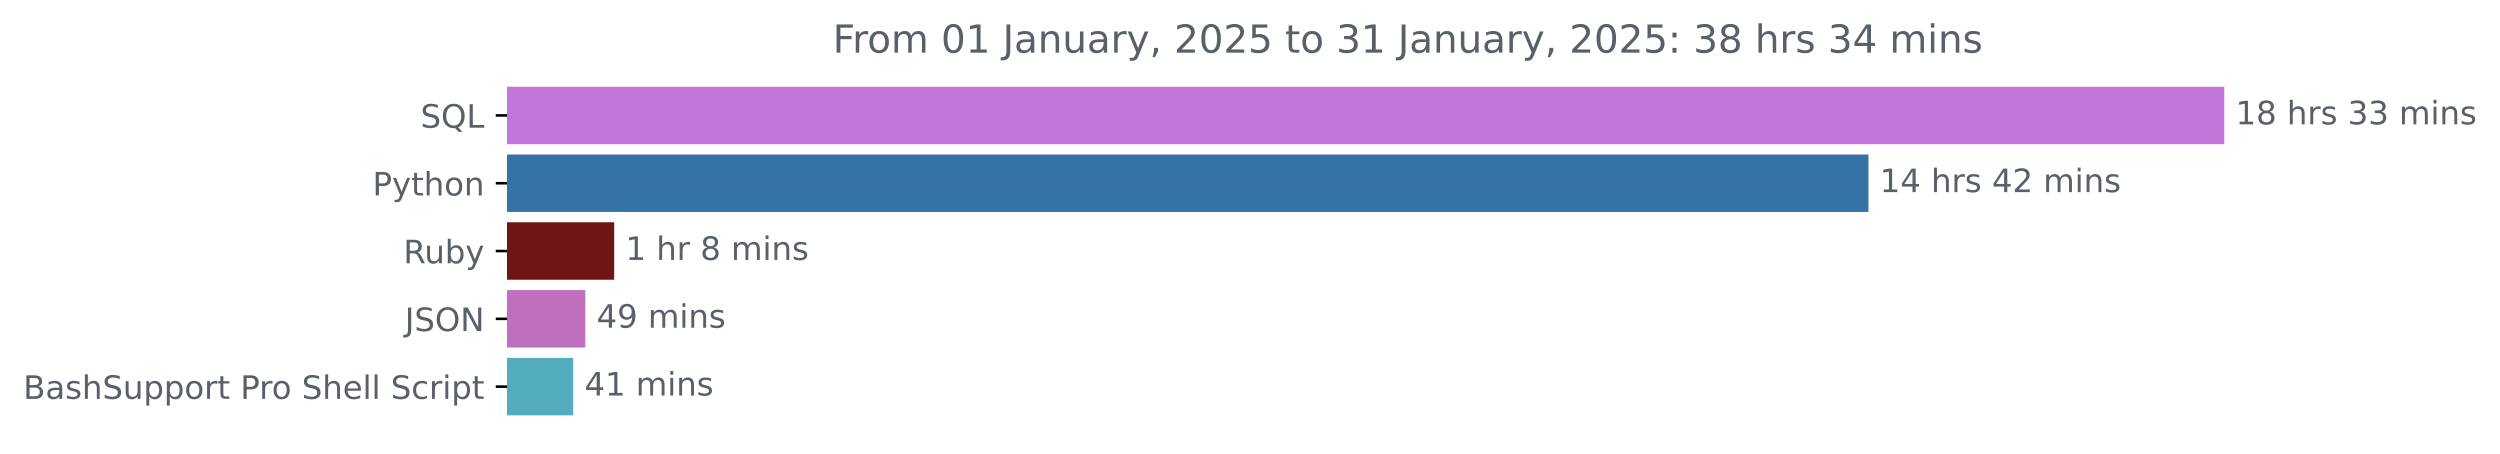
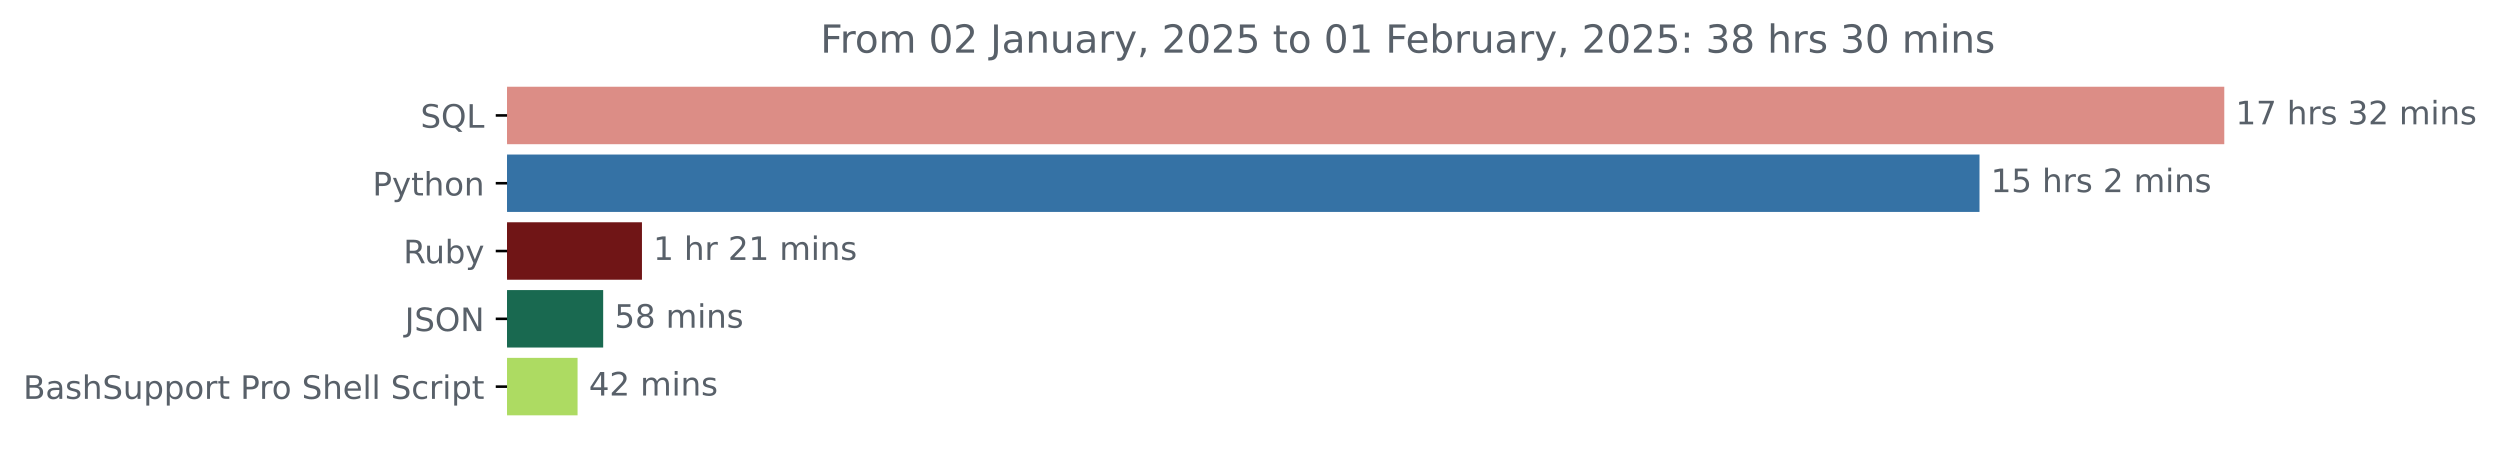
<svg xmlns="http://www.w3.org/2000/svg" xmlns:xlink="http://www.w3.org/1999/xlink" width="774.399pt" height="140.398pt" viewBox="0 0 774.399 140.398" version="1.1">
  <defs>
    <style type="text/css">*{stroke-linejoin: round; stroke-linecap: butt}</style>
  </defs>
  <g id="figure_1">
    <g id="patch_1">
      <path d="M 0 140.398  L 774.399 140.398  L 774.399 0  L 0 0  L 0 140.398  z " style="fill: none" />
    </g>
    <g id="axes_1">
      <g id="patch_2">
-         <path d="M 157.062 27.358  L 688.491 27.358  L 688.491 44.158  L 157.062 44.158  z " clip-path="url(#pc81b5ed6cd)" style="fill: #c275db; stroke: #c275db; stroke-linejoin: miter" />
+         <path d="M 157.062 27.358  L 688.491 27.358  L 688.491 44.158  L 157.062 44.158  z " clip-path="url(#p4f5bc84436)" style="fill: #dc8d86; stroke: #dc8d86; stroke-linejoin: miter" />
      </g>
      <g id="patch_3">
-         <path d="M 157.062 48.358  L 578.274 48.358  L 578.274 65.158  L 157.062 65.158  z " clip-path="url(#pc81b5ed6cd)" style="fill: #3572a5; stroke: #3572a5; stroke-linejoin: miter" />
+         <path d="M 157.062 48.358  L 612.673 48.358  L 612.673 65.158  L 157.062 65.158  z " clip-path="url(#p4f5bc84436)" style="fill: #3572a5; stroke: #3572a5; stroke-linejoin: miter" />
      </g>
      <g id="patch_4">
-         <path d="M 157.062 69.358  L 189.752 69.358  L 189.752 86.158  L 157.062 86.158  z " clip-path="url(#pc81b5ed6cd)" style="fill: #701516; stroke: #701516; stroke-linejoin: miter" />
+         <path d="M 157.062 69.358  L 198.354 69.358  L 198.354 86.158  L 157.062 86.158  z " clip-path="url(#p4f5bc84436)" style="fill: #701516; stroke: #701516; stroke-linejoin: miter" />
      </g>
      <g id="patch_5">
-         <path d="M 157.062 90.358  L 180.807 90.358  L 180.807 107.158  L 157.062 107.158  z " clip-path="url(#pc81b5ed6cd)" style="fill: #bf6fbd; stroke: #bf6fbd; stroke-linejoin: miter" />
+         <path d="M 157.062 90.358  L 186.34 90.358  L 186.34 107.158  L 157.062 107.158  z " clip-path="url(#p4f5bc84436)" style="fill: #196950; stroke: #196950; stroke-linejoin: miter" />
      </g>
      <g id="patch_6">
-         <path d="M 157.062 111.358  L 177.052 111.358  L 177.052 128.158  L 157.062 128.158  z " clip-path="url(#pc81b5ed6cd)" style="fill: #52acbd; stroke: #52acbd; stroke-linejoin: miter" />
+         <path d="M 157.062 111.358  L 178.408 111.358  L 178.408 128.158  L 157.062 128.158  z " clip-path="url(#p4f5bc84436)" style="fill: #addb62; stroke: #addb62; stroke-linejoin: miter" />
      </g>
      <g id="matplotlib.axis_1" />
      <g id="matplotlib.axis_2">
        <g id="ytick_1">
          <g id="line2d_1">
            <defs>
-               <path id="md7ac7f4fec" d="M 0 0  L -3.5 0  " style="stroke: #000000; stroke-width: 0.8" />
+               <path id="m375c44ee82" d="M 0 0  L -3.5 0  " style="stroke: #000000; stroke-width: 0.8" />
            </defs>
            <g>
-               <use xlink:href="#md7ac7f4fec" x="157.062" y="35.758" style="stroke: #000000; stroke-width: 0.8" />
+               <use xlink:href="#m375c44ee82" x="157.062" y="35.758" style="stroke: #000000; stroke-width: 0.8" />
            </g>
          </g>
          <g id="text_1">
            <g style="fill: #586069" transform="translate(130.2703 39.55734) scale(0.1 -0.1)">
              <defs>
                <path id="DejaVuSans-53" d="M 3425 4513  L 3425 3897  Q 3066 4069 2747 4153  Q 2428 4238 2131 4238  Q 1616 4238 1336 4038  Q 1056 3838 1056 3469  Q 1056 3159 1242 3001  Q 1428 2844 1947 2747  L 2328 2669  Q 3034 2534 3370 2195  Q 3706 1856 3706 1288  Q 3706 609 3251 259  Q 2797 -91 1919 -91  Q 1588 -91 1214 -16  Q 841 59 441 206  L 441 856  Q 825 641 1194 531  Q 1563 422 1919 422  Q 2459 422 2753 634  Q 3047 847 3047 1241  Q 3047 1584 2836 1778  Q 2625 1972 2144 2069  L 1759 2144  Q 1053 2284 737 2584  Q 422 2884 422 3419  Q 422 4038 858 4394  Q 1294 4750 2059 4750  Q 2388 4750 2728 4690  Q 3069 4631 3425 4513  z " transform="scale(0.015625)" />
                <path id="DejaVuSans-51" d="M 2522 4238  Q 1834 4238 1429 3725  Q 1025 3213 1025 2328  Q 1025 1447 1429 934  Q 1834 422 2522 422  Q 3209 422 3611 934  Q 4013 1447 4013 2328  Q 4013 3213 3611 3725  Q 3209 4238 2522 4238  z M 3406 84  L 4238 -825  L 3475 -825  L 2784 -78  Q 2681 -84 2626 -87  Q 2572 -91 2522 -91  Q 1538 -91 948 567  Q 359 1225 359 2328  Q 359 3434 948 4092  Q 1538 4750 2522 4750  Q 3503 4750 4090 4092  Q 4678 3434 4678 2328  Q 4678 1516 4351 937  Q 4025 359 3406 84  z " transform="scale(0.015625)" />
                <path id="DejaVuSans-4c" d="M 628 4666  L 1259 4666  L 1259 531  L 3531 531  L 3531 0  L 628 0  L 628 4666  z " transform="scale(0.015625)" />
              </defs>
              <use xlink:href="#DejaVuSans-53" />
              <use xlink:href="#DejaVuSans-51" x="63.477" />
              <use xlink:href="#DejaVuSans-4c" x="142.188" />
            </g>
          </g>
        </g>
        <g id="ytick_2">
          <g id="line2d_2">
            <g>
-               <use xlink:href="#md7ac7f4fec" x="157.062" y="56.758" style="stroke: #000000; stroke-width: 0.8" />
+               <use xlink:href="#m375c44ee82" x="157.062" y="56.758" style="stroke: #000000; stroke-width: 0.8" />
            </g>
          </g>
          <g id="text_2">
            <g style="fill: #586069" transform="translate(115.4 60.55734) scale(0.1 -0.1)">
              <defs>
                <path id="DejaVuSans-50" d="M 1259 4147  L 1259 2394  L 2053 2394  Q 2494 2394 2734 2622  Q 2975 2850 2975 3272  Q 2975 3691 2734 3919  Q 2494 4147 2053 4147  L 1259 4147  z M 628 4666  L 2053 4666  Q 2838 4666 3239 4311  Q 3641 3956 3641 3272  Q 3641 2581 3239 2228  Q 2838 1875 2053 1875  L 1259 1875  L 1259 0  L 628 0  L 628 4666  z " transform="scale(0.015625)" />
                <path id="DejaVuSans-79" d="M 2059 -325  Q 1816 -950 1584 -1140  Q 1353 -1331 966 -1331  L 506 -1331  L 506 -850  L 844 -850  Q 1081 -850 1212 -737  Q 1344 -625 1503 -206  L 1606 56  L 191 3500  L 800 3500  L 1894 763  L 2988 3500  L 3597 3500  L 2059 -325  z " transform="scale(0.015625)" />
                <path id="DejaVuSans-74" d="M 1172 4494  L 1172 3500  L 2356 3500  L 2356 3053  L 1172 3053  L 1172 1153  Q 1172 725 1289 603  Q 1406 481 1766 481  L 2356 481  L 2356 0  L 1766 0  Q 1100 0 847 248  Q 594 497 594 1153  L 594 3053  L 172 3053  L 172 3500  L 594 3500  L 594 4494  L 1172 4494  z " transform="scale(0.015625)" />
                <path id="DejaVuSans-68" d="M 3513 2113  L 3513 0  L 2938 0  L 2938 2094  Q 2938 2591 2744 2837  Q 2550 3084 2163 3084  Q 1697 3084 1428 2787  Q 1159 2491 1159 1978  L 1159 0  L 581 0  L 581 4863  L 1159 4863  L 1159 2956  Q 1366 3272 1645 3428  Q 1925 3584 2291 3584  Q 2894 3584 3203 3211  Q 3513 2838 3513 2113  z " transform="scale(0.015625)" />
                <path id="DejaVuSans-6f" d="M 1959 3097  Q 1497 3097 1228 2736  Q 959 2375 959 1747  Q 959 1119 1226 758  Q 1494 397 1959 397  Q 2419 397 2687 759  Q 2956 1122 2956 1747  Q 2956 2369 2687 2733  Q 2419 3097 1959 3097  z M 1959 3584  Q 2709 3584 3137 3096  Q 3566 2609 3566 1747  Q 3566 888 3137 398  Q 2709 -91 1959 -91  Q 1206 -91 779 398  Q 353 888 353 1747  Q 353 2609 779 3096  Q 1206 3584 1959 3584  z " transform="scale(0.015625)" />
                <path id="DejaVuSans-6e" d="M 3513 2113  L 3513 0  L 2938 0  L 2938 2094  Q 2938 2591 2744 2837  Q 2550 3084 2163 3084  Q 1697 3084 1428 2787  Q 1159 2491 1159 1978  L 1159 0  L 581 0  L 581 3500  L 1159 3500  L 1159 2956  Q 1366 3272 1645 3428  Q 1925 3584 2291 3584  Q 2894 3584 3203 3211  Q 3513 2838 3513 2113  z " transform="scale(0.015625)" />
              </defs>
              <use xlink:href="#DejaVuSans-50" />
              <use xlink:href="#DejaVuSans-79" x="60.303" />
              <use xlink:href="#DejaVuSans-74" x="119.482" />
              <use xlink:href="#DejaVuSans-68" x="158.691" />
              <use xlink:href="#DejaVuSans-6f" x="222.07" />
              <use xlink:href="#DejaVuSans-6e" x="283.252" />
            </g>
          </g>
        </g>
        <g id="ytick_3">
          <g id="line2d_3">
            <g>
-               <use xlink:href="#md7ac7f4fec" x="157.062" y="77.758" style="stroke: #000000; stroke-width: 0.8" />
+               <use xlink:href="#m375c44ee82" x="157.062" y="77.758" style="stroke: #000000; stroke-width: 0.8" />
            </g>
          </g>
          <g id="text_3">
            <g style="fill: #586069" transform="translate(124.9594 81.55734) scale(0.1 -0.1)">
              <defs>
                <path id="DejaVuSans-52" d="M 2841 2188  Q 3044 2119 3236 1894  Q 3428 1669 3622 1275  L 4263 0  L 3584 0  L 2988 1197  Q 2756 1666 2539 1819  Q 2322 1972 1947 1972  L 1259 1972  L 1259 0  L 628 0  L 628 4666  L 2053 4666  Q 2853 4666 3247 4331  Q 3641 3997 3641 3322  Q 3641 2881 3436 2590  Q 3231 2300 2841 2188  z M 1259 4147  L 1259 2491  L 2053 2491  Q 2509 2491 2742 2702  Q 2975 2913 2975 3322  Q 2975 3731 2742 3939  Q 2509 4147 2053 4147  L 1259 4147  z " transform="scale(0.015625)" />
                <path id="DejaVuSans-75" d="M 544 1381  L 544 3500  L 1119 3500  L 1119 1403  Q 1119 906 1312 657  Q 1506 409 1894 409  Q 2359 409 2629 706  Q 2900 1003 2900 1516  L 2900 3500  L 3475 3500  L 3475 0  L 2900 0  L 2900 538  Q 2691 219 2414 64  Q 2138 -91 1772 -91  Q 1169 -91 856 284  Q 544 659 544 1381  z M 1991 3584  L 1991 3584  z " transform="scale(0.015625)" />
                <path id="DejaVuSans-62" d="M 3116 1747  Q 3116 2381 2855 2742  Q 2594 3103 2138 3103  Q 1681 3103 1420 2742  Q 1159 2381 1159 1747  Q 1159 1113 1420 752  Q 1681 391 2138 391  Q 2594 391 2855 752  Q 3116 1113 3116 1747  z M 1159 2969  Q 1341 3281 1617 3432  Q 1894 3584 2278 3584  Q 2916 3584 3314 3078  Q 3713 2572 3713 1747  Q 3713 922 3314 415  Q 2916 -91 2278 -91  Q 1894 -91 1617 61  Q 1341 213 1159 525  L 1159 0  L 581 0  L 581 4863  L 1159 4863  L 1159 2969  z " transform="scale(0.015625)" />
              </defs>
              <use xlink:href="#DejaVuSans-52" />
              <use xlink:href="#DejaVuSans-75" x="64.982" />
              <use xlink:href="#DejaVuSans-62" x="128.361" />
              <use xlink:href="#DejaVuSans-79" x="191.838" />
            </g>
          </g>
        </g>
        <g id="ytick_4">
          <g id="line2d_4">
            <g>
-               <use xlink:href="#md7ac7f4fec" x="157.062" y="98.758" style="stroke: #000000; stroke-width: 0.8" />
+               <use xlink:href="#m375c44ee82" x="157.062" y="98.758" style="stroke: #000000; stroke-width: 0.8" />
            </g>
          </g>
          <g id="text_4">
            <g style="fill: #586069" transform="translate(125.4109 102.5573) scale(0.1 -0.1)">
              <defs>
                <path id="DejaVuSans-4a" d="M 628 4666  L 1259 4666  L 1259 325  Q 1259 -519 939 -900  Q 619 -1281 -91 -1281  L -331 -1281  L -331 -750  L -134 -750  Q 284 -750 456 -515  Q 628 -281 628 325  L 628 4666  z " transform="scale(0.015625)" />
                <path id="DejaVuSans-4f" d="M 2522 4238  Q 1834 4238 1429 3725  Q 1025 3213 1025 2328  Q 1025 1447 1429 934  Q 1834 422 2522 422  Q 3209 422 3611 934  Q 4013 1447 4013 2328  Q 4013 3213 3611 3725  Q 3209 4238 2522 4238  z M 2522 4750  Q 3503 4750 4090 4092  Q 4678 3434 4678 2328  Q 4678 1225 4090 567  Q 3503 -91 2522 -91  Q 1538 -91 948 565  Q 359 1222 359 2328  Q 359 3434 948 4092  Q 1538 4750 2522 4750  z " transform="scale(0.015625)" />
                <path id="DejaVuSans-4e" d="M 628 4666  L 1478 4666  L 3547 763  L 3547 4666  L 4159 4666  L 4159 0  L 3309 0  L 1241 3903  L 1241 0  L 628 0  L 628 4666  z " transform="scale(0.015625)" />
              </defs>
              <use xlink:href="#DejaVuSans-4a" />
              <use xlink:href="#DejaVuSans-53" x="29.492" />
              <use xlink:href="#DejaVuSans-4f" x="92.969" />
              <use xlink:href="#DejaVuSans-4e" x="171.68" />
            </g>
          </g>
        </g>
        <g id="ytick_5">
          <g id="line2d_5">
            <g>
-               <use xlink:href="#md7ac7f4fec" x="157.062" y="119.758" style="stroke: #000000; stroke-width: 0.8" />
+               <use xlink:href="#m375c44ee82" x="157.062" y="119.758" style="stroke: #000000; stroke-width: 0.8" />
            </g>
          </g>
          <g id="text_5">
            <g style="fill: #586069" transform="translate(7.2 123.5573) scale(0.1 -0.1)">
              <defs>
                <path id="DejaVuSans-42" d="M 1259 2228  L 1259 519  L 2272 519  Q 2781 519 3026 730  Q 3272 941 3272 1375  Q 3272 1813 3026 2020  Q 2781 2228 2272 2228  L 1259 2228  z M 1259 4147  L 1259 2741  L 2194 2741  Q 2656 2741 2882 2914  Q 3109 3088 3109 3444  Q 3109 3797 2882 3972  Q 2656 4147 2194 4147  L 1259 4147  z M 628 4666  L 2241 4666  Q 2963 4666 3353 4366  Q 3744 4066 3744 3513  Q 3744 3084 3544 2831  Q 3344 2578 2956 2516  Q 3422 2416 3680 2098  Q 3938 1781 3938 1306  Q 3938 681 3513 340  Q 3088 0 2303 0  L 628 0  L 628 4666  z " transform="scale(0.015625)" />
                <path id="DejaVuSans-61" d="M 2194 1759  Q 1497 1759 1228 1600  Q 959 1441 959 1056  Q 959 750 1161 570  Q 1363 391 1709 391  Q 2188 391 2477 730  Q 2766 1069 2766 1631  L 2766 1759  L 2194 1759  z M 3341 1997  L 3341 0  L 2766 0  L 2766 531  Q 2569 213 2275 61  Q 1981 -91 1556 -91  Q 1019 -91 701 211  Q 384 513 384 1019  Q 384 1609 779 1909  Q 1175 2209 1959 2209  L 2766 2209  L 2766 2266  Q 2766 2663 2505 2880  Q 2244 3097 1772 3097  Q 1472 3097 1187 3025  Q 903 2953 641 2809  L 641 3341  Q 956 3463 1253 3523  Q 1550 3584 1831 3584  Q 2591 3584 2966 3190  Q 3341 2797 3341 1997  z " transform="scale(0.015625)" />
                <path id="DejaVuSans-73" d="M 2834 3397  L 2834 2853  Q 2591 2978 2328 3040  Q 2066 3103 1784 3103  Q 1356 3103 1142 2972  Q 928 2841 928 2578  Q 928 2378 1081 2264  Q 1234 2150 1697 2047  L 1894 2003  Q 2506 1872 2764 1633  Q 3022 1394 3022 966  Q 3022 478 2636 193  Q 2250 -91 1575 -91  Q 1294 -91 989 -36  Q 684 19 347 128  L 347 722  Q 666 556 975 473  Q 1284 391 1588 391  Q 1994 391 2212 530  Q 2431 669 2431 922  Q 2431 1156 2273 1281  Q 2116 1406 1581 1522  L 1381 1569  Q 847 1681 609 1914  Q 372 2147 372 2553  Q 372 3047 722 3315  Q 1072 3584 1716 3584  Q 2034 3584 2315 3537  Q 2597 3491 2834 3397  z " transform="scale(0.015625)" />
                <path id="DejaVuSans-70" d="M 1159 525  L 1159 -1331  L 581 -1331  L 581 3500  L 1159 3500  L 1159 2969  Q 1341 3281 1617 3432  Q 1894 3584 2278 3584  Q 2916 3584 3314 3078  Q 3713 2572 3713 1747  Q 3713 922 3314 415  Q 2916 -91 2278 -91  Q 1894 -91 1617 61  Q 1341 213 1159 525  z M 3116 1747  Q 3116 2381 2855 2742  Q 2594 3103 2138 3103  Q 1681 3103 1420 2742  Q 1159 2381 1159 1747  Q 1159 1113 1420 752  Q 1681 391 2138 391  Q 2594 391 2855 752  Q 3116 1113 3116 1747  z " transform="scale(0.015625)" />
                <path id="DejaVuSans-72" d="M 2631 2963  Q 2534 3019 2420 3045  Q 2306 3072 2169 3072  Q 1681 3072 1420 2755  Q 1159 2438 1159 1844  L 1159 0  L 581 0  L 581 3500  L 1159 3500  L 1159 2956  Q 1341 3275 1631 3429  Q 1922 3584 2338 3584  Q 2397 3584 2469 3576  Q 2541 3569 2628 3553  L 2631 2963  z " transform="scale(0.015625)" />
                <path id="DejaVuSans-20" transform="scale(0.015625)" />
                <path id="DejaVuSans-65" d="M 3597 1894  L 3597 1613  L 953 1613  Q 991 1019 1311 708  Q 1631 397 2203 397  Q 2534 397 2845 478  Q 3156 559 3463 722  L 3463 178  Q 3153 47 2828 -22  Q 2503 -91 2169 -91  Q 1331 -91 842 396  Q 353 884 353 1716  Q 353 2575 817 3079  Q 1281 3584 2069 3584  Q 2775 3584 3186 3129  Q 3597 2675 3597 1894  z M 3022 2063  Q 3016 2534 2758 2815  Q 2500 3097 2075 3097  Q 1594 3097 1305 2825  Q 1016 2553 972 2059  L 3022 2063  z " transform="scale(0.015625)" />
                <path id="DejaVuSans-6c" d="M 603 4863  L 1178 4863  L 1178 0  L 603 0  L 603 4863  z " transform="scale(0.015625)" />
                <path id="DejaVuSans-63" d="M 3122 3366  L 3122 2828  Q 2878 2963 2633 3030  Q 2388 3097 2138 3097  Q 1578 3097 1268 2742  Q 959 2388 959 1747  Q 959 1106 1268 751  Q 1578 397 2138 397  Q 2388 397 2633 464  Q 2878 531 3122 666  L 3122 134  Q 2881 22 2623 -34  Q 2366 -91 2075 -91  Q 1284 -91 818 406  Q 353 903 353 1747  Q 353 2603 823 3093  Q 1294 3584 2113 3584  Q 2378 3584 2631 3529  Q 2884 3475 3122 3366  z " transform="scale(0.015625)" />
                <path id="DejaVuSans-69" d="M 603 3500  L 1178 3500  L 1178 0  L 603 0  L 603 3500  z M 603 4863  L 1178 4863  L 1178 4134  L 603 4134  L 603 4863  z " transform="scale(0.015625)" />
              </defs>
              <use xlink:href="#DejaVuSans-42" />
              <use xlink:href="#DejaVuSans-61" x="68.604" />
              <use xlink:href="#DejaVuSans-73" x="129.883" />
              <use xlink:href="#DejaVuSans-68" x="181.982" />
              <use xlink:href="#DejaVuSans-53" x="245.361" />
              <use xlink:href="#DejaVuSans-75" x="308.838" />
              <use xlink:href="#DejaVuSans-70" x="372.217" />
              <use xlink:href="#DejaVuSans-70" x="435.693" />
              <use xlink:href="#DejaVuSans-6f" x="499.17" />
              <use xlink:href="#DejaVuSans-72" x="560.352" />
              <use xlink:href="#DejaVuSans-74" x="601.465" />
              <use xlink:href="#DejaVuSans-20" x="640.674" />
              <use xlink:href="#DejaVuSans-50" x="672.461" />
              <use xlink:href="#DejaVuSans-72" x="731.014" />
              <use xlink:href="#DejaVuSans-6f" x="769.877" />
              <use xlink:href="#DejaVuSans-20" x="831.059" />
              <use xlink:href="#DejaVuSans-53" x="862.846" />
              <use xlink:href="#DejaVuSans-68" x="926.322" />
              <use xlink:href="#DejaVuSans-65" x="989.701" />
              <use xlink:href="#DejaVuSans-6c" x="1051.225" />
              <use xlink:href="#DejaVuSans-6c" x="1079.008" />
              <use xlink:href="#DejaVuSans-20" x="1106.791" />
              <use xlink:href="#DejaVuSans-53" x="1138.578" />
              <use xlink:href="#DejaVuSans-63" x="1202.055" />
              <use xlink:href="#DejaVuSans-72" x="1257.035" />
              <use xlink:href="#DejaVuSans-69" x="1298.148" />
              <use xlink:href="#DejaVuSans-70" x="1325.932" />
              <use xlink:href="#DejaVuSans-74" x="1389.408" />
            </g>
          </g>
        </g>
      </g>
      <g id="text_6">
        <g style="fill: #586069" transform="translate(692.4911 38.5175) scale(0.1 -0.1)">
          <defs>
            <path id="DejaVuSans-31" d="M 794 531  L 1825 531  L 1825 4091  L 703 3866  L 703 4441  L 1819 4666  L 2450 4666  L 2450 531  L 3481 531  L 3481 0  L 794 0  L 794 531  z " transform="scale(0.015625)" />
-             <path id="DejaVuSans-38" d="M 2034 2216  Q 1584 2216 1326 1975  Q 1069 1734 1069 1313  Q 1069 891 1326 650  Q 1584 409 2034 409  Q 2484 409 2743 651  Q 3003 894 3003 1313  Q 3003 1734 2745 1975  Q 2488 2216 2034 2216  z M 1403 2484  Q 997 2584 770 2862  Q 544 3141 544 3541  Q 544 4100 942 4425  Q 1341 4750 2034 4750  Q 2731 4750 3128 4425  Q 3525 4100 3525 3541  Q 3525 3141 3298 2862  Q 3072 2584 2669 2484  Q 3125 2378 3379 2068  Q 3634 1759 3634 1313  Q 3634 634 3220 271  Q 2806 -91 2034 -91  Q 1263 -91 848 271  Q 434 634 434 1313  Q 434 1759 690 2068  Q 947 2378 1403 2484  z M 1172 3481  Q 1172 3119 1398 2916  Q 1625 2713 2034 2713  Q 2441 2713 2670 2916  Q 2900 3119 2900 3481  Q 2900 3844 2670 4047  Q 2441 4250 2034 4250  Q 1625 4250 1398 4047  Q 1172 3844 1172 3481  z " transform="scale(0.015625)" />
+             <path id="DejaVuSans-37" d="M 525 4666  L 3525 4666  L 3525 4397  L 1831 0  L 1172 0  L 2766 4134  L 525 4134  L 525 4666  z " transform="scale(0.015625)" />
            <path id="DejaVuSans-33" d="M 2597 2516  Q 3050 2419 3304 2112  Q 3559 1806 3559 1356  Q 3559 666 3084 287  Q 2609 -91 1734 -91  Q 1441 -91 1130 -33  Q 819 25 488 141  L 488 750  Q 750 597 1062 519  Q 1375 441 1716 441  Q 2309 441 2620 675  Q 2931 909 2931 1356  Q 2931 1769 2642 2001  Q 2353 2234 1838 2234  L 1294 2234  L 1294 2753  L 1863 2753  Q 2328 2753 2575 2939  Q 2822 3125 2822 3475  Q 2822 3834 2567 4026  Q 2313 4219 1838 4219  Q 1578 4219 1281 4162  Q 984 4106 628 3988  L 628 4550  Q 988 4650 1302 4700  Q 1616 4750 1894 4750  Q 2613 4750 3031 4423  Q 3450 4097 3450 3541  Q 3450 3153 3228 2886  Q 3006 2619 2597 2516  z " transform="scale(0.015625)" />
+             <path id="DejaVuSans-32" d="M 1228 531  L 3431 531  L 3431 0  L 469 0  L 469 531  Q 828 903 1448 1529  Q 2069 2156 2228 2338  Q 2531 2678 2651 2914  Q 2772 3150 2772 3378  Q 2772 3750 2511 3984  Q 2250 4219 1831 4219  Q 1534 4219 1204 4116  Q 875 4013 500 3803  L 500 4441  Q 881 4594 1212 4672  Q 1544 4750 1819 4750  Q 2544 4750 2975 4387  Q 3406 4025 3406 3419  Q 3406 3131 3298 2873  Q 3191 2616 2906 2266  Q 2828 2175 2409 1742  Q 1991 1309 1228 531  z " transform="scale(0.015625)" />
            <path id="DejaVuSans-6d" d="M 3328 2828  Q 3544 3216 3844 3400  Q 4144 3584 4550 3584  Q 5097 3584 5394 3201  Q 5691 2819 5691 2113  L 5691 0  L 5113 0  L 5113 2094  Q 5113 2597 4934 2840  Q 4756 3084 4391 3084  Q 3944 3084 3684 2787  Q 3425 2491 3425 1978  L 3425 0  L 2847 0  L 2847 2094  Q 2847 2600 2669 2842  Q 2491 3084 2119 3084  Q 1678 3084 1418 2786  Q 1159 2488 1159 1978  L 1159 0  L 581 0  L 581 3500  L 1159 3500  L 1159 2956  Q 1356 3278 1631 3431  Q 1906 3584 2284 3584  Q 2666 3584 2933 3390  Q 3200 3197 3328 2828  z " transform="scale(0.015625)" />
          </defs>
          <use xlink:href="#DejaVuSans-31" />
-           <use xlink:href="#DejaVuSans-38" x="63.623" />
+           <use xlink:href="#DejaVuSans-37" x="63.623" />
          <use xlink:href="#DejaVuSans-20" x="127.246" />
          <use xlink:href="#DejaVuSans-68" x="159.033" />
          <use xlink:href="#DejaVuSans-72" x="222.412" />
          <use xlink:href="#DejaVuSans-73" x="263.525" />
          <use xlink:href="#DejaVuSans-20" x="315.625" />
          <use xlink:href="#DejaVuSans-33" x="347.412" />
-           <use xlink:href="#DejaVuSans-33" x="411.035" />
-           <use xlink:href="#DejaVuSans-20" x="474.658" />
-           <use xlink:href="#DejaVuSans-6d" x="506.445" />
-           <use xlink:href="#DejaVuSans-69" x="603.857" />
-           <use xlink:href="#DejaVuSans-6e" x="631.641" />
-           <use xlink:href="#DejaVuSans-73" x="695.02" />
-         </g>
-       </g>
-       <g id="text_7">
-         <g style="fill: #586069" transform="translate(582.2738 59.5175) scale(0.1 -0.1)">
-           <defs>
-             <path id="DejaVuSans-34" d="M 2419 4116  L 825 1625  L 2419 1625  L 2419 4116  z M 2253 4666  L 3047 4666  L 3047 1625  L 3713 1625  L 3713 1100  L 3047 1100  L 3047 0  L 2419 0  L 2419 1100  L 313 1100  L 313 1709  L 2253 4666  z " transform="scale(0.015625)" />
-             <path id="DejaVuSans-32" d="M 1228 531  L 3431 531  L 3431 0  L 469 0  L 469 531  Q 828 903 1448 1529  Q 2069 2156 2228 2338  Q 2531 2678 2651 2914  Q 2772 3150 2772 3378  Q 2772 3750 2511 3984  Q 2250 4219 1831 4219  Q 1534 4219 1204 4116  Q 875 4013 500 3803  L 500 4441  Q 881 4594 1212 4672  Q 1544 4750 1819 4750  Q 2544 4750 2975 4387  Q 3406 4025 3406 3419  Q 3406 3131 3298 2873  Q 3191 2616 2906 2266  Q 2828 2175 2409 1742  Q 1991 1309 1228 531  z " transform="scale(0.015625)" />
-           </defs>
-           <use xlink:href="#DejaVuSans-31" />
-           <use xlink:href="#DejaVuSans-34" x="63.623" />
-           <use xlink:href="#DejaVuSans-20" x="127.246" />
-           <use xlink:href="#DejaVuSans-68" x="159.033" />
-           <use xlink:href="#DejaVuSans-72" x="222.412" />
-           <use xlink:href="#DejaVuSans-73" x="263.525" />
-           <use xlink:href="#DejaVuSans-20" x="315.625" />
-           <use xlink:href="#DejaVuSans-34" x="347.412" />
          <use xlink:href="#DejaVuSans-32" x="411.035" />
          <use xlink:href="#DejaVuSans-20" x="474.658" />
          <use xlink:href="#DejaVuSans-6d" x="506.445" />
          <use xlink:href="#DejaVuSans-69" x="603.857" />
          <use xlink:href="#DejaVuSans-6e" x="631.641" />
          <use xlink:href="#DejaVuSans-73" x="695.02" />
        </g>
      </g>
+       <g id="text_7">
+         <g style="fill: #586069" transform="translate(616.6727 59.5175) scale(0.1 -0.1)">
+           <defs>
+             <path id="DejaVuSans-35" d="M 691 4666  L 3169 4666  L 3169 4134  L 1269 4134  L 1269 2991  Q 1406 3038 1543 3061  Q 1681 3084 1819 3084  Q 2600 3084 3056 2656  Q 3513 2228 3513 1497  Q 3513 744 3044 326  Q 2575 -91 1722 -91  Q 1428 -91 1123 -41  Q 819 9 494 109  L 494 744  Q 775 591 1075 516  Q 1375 441 1709 441  Q 2250 441 2565 725  Q 2881 1009 2881 1497  Q 2881 1984 2565 2268  Q 2250 2553 1709 2553  Q 1456 2553 1204 2497  Q 953 2441 691 2322  L 691 4666  z " transform="scale(0.015625)" />
+           </defs>
+           <use xlink:href="#DejaVuSans-31" />
+           <use xlink:href="#DejaVuSans-35" x="63.623" />
+           <use xlink:href="#DejaVuSans-20" x="127.246" />
+           <use xlink:href="#DejaVuSans-68" x="159.033" />
+           <use xlink:href="#DejaVuSans-72" x="222.412" />
+           <use xlink:href="#DejaVuSans-73" x="263.525" />
+           <use xlink:href="#DejaVuSans-20" x="315.625" />
+           <use xlink:href="#DejaVuSans-32" x="347.412" />
+           <use xlink:href="#DejaVuSans-20" x="411.035" />
+           <use xlink:href="#DejaVuSans-6d" x="442.822" />
+           <use xlink:href="#DejaVuSans-69" x="540.234" />
+           <use xlink:href="#DejaVuSans-6e" x="568.018" />
+           <use xlink:href="#DejaVuSans-73" x="631.396" />
+         </g>
+       </g>
      <g id="text_8">
-         <g style="fill: #586069" transform="translate(193.7522 80.5175) scale(0.1 -0.1)">
+         <g style="fill: #586069" transform="translate(202.3544 80.5175) scale(0.1 -0.1)">
          <use xlink:href="#DejaVuSans-31" />
          <use xlink:href="#DejaVuSans-20" x="63.623" />
          <use xlink:href="#DejaVuSans-68" x="95.41" />
          <use xlink:href="#DejaVuSans-72" x="158.789" />
          <use xlink:href="#DejaVuSans-20" x="199.902" />
-           <use xlink:href="#DejaVuSans-38" x="231.689" />
-           <use xlink:href="#DejaVuSans-20" x="295.312" />
-           <use xlink:href="#DejaVuSans-6d" x="327.1" />
-           <use xlink:href="#DejaVuSans-69" x="424.512" />
-           <use xlink:href="#DejaVuSans-6e" x="452.295" />
-           <use xlink:href="#DejaVuSans-73" x="515.674" />
+           <use xlink:href="#DejaVuSans-32" x="231.689" />
+           <use xlink:href="#DejaVuSans-31" x="295.312" />
+           <use xlink:href="#DejaVuSans-20" x="358.936" />
+           <use xlink:href="#DejaVuSans-6d" x="390.723" />
+           <use xlink:href="#DejaVuSans-69" x="488.135" />
+           <use xlink:href="#DejaVuSans-6e" x="515.918" />
+           <use xlink:href="#DejaVuSans-73" x="579.297" />
        </g>
      </g>
      <g id="text_9">
-         <g style="fill: #586069" transform="translate(184.8067 101.5175) scale(0.1 -0.1)">
-           <defs>
-             <path id="DejaVuSans-39" d="M 703 97  L 703 672  Q 941 559 1184 500  Q 1428 441 1663 441  Q 2288 441 2617 861  Q 2947 1281 2994 2138  Q 2813 1869 2534 1725  Q 2256 1581 1919 1581  Q 1219 1581 811 2004  Q 403 2428 403 3163  Q 403 3881 828 4315  Q 1253 4750 1959 4750  Q 2769 4750 3195 4129  Q 3622 3509 3622 2328  Q 3622 1225 3098 567  Q 2575 -91 1691 -91  Q 1453 -91 1209 -44  Q 966 3 703 97  z M 1959 2075  Q 2384 2075 2632 2365  Q 2881 2656 2881 3163  Q 2881 3666 2632 3958  Q 2384 4250 1959 4250  Q 1534 4250 1286 3958  Q 1038 3666 1038 3163  Q 1038 2656 1286 2365  Q 1534 2075 1959 2075  z " transform="scale(0.015625)" />
-           </defs>
-           <use xlink:href="#DejaVuSans-34" />
-           <use xlink:href="#DejaVuSans-39" x="63.623" />
+         <g style="fill: #586069" transform="translate(190.3401 101.5175) scale(0.1 -0.1)">
+           <defs>
+             <path id="DejaVuSans-38" d="M 2034 2216  Q 1584 2216 1326 1975  Q 1069 1734 1069 1313  Q 1069 891 1326 650  Q 1584 409 2034 409  Q 2484 409 2743 651  Q 3003 894 3003 1313  Q 3003 1734 2745 1975  Q 2488 2216 2034 2216  z M 1403 2484  Q 997 2584 770 2862  Q 544 3141 544 3541  Q 544 4100 942 4425  Q 1341 4750 2034 4750  Q 2731 4750 3128 4425  Q 3525 4100 3525 3541  Q 3525 3141 3298 2862  Q 3072 2584 2669 2484  Q 3125 2378 3379 2068  Q 3634 1759 3634 1313  Q 3634 634 3220 271  Q 2806 -91 2034 -91  Q 1263 -91 848 271  Q 434 634 434 1313  Q 434 1759 690 2068  Q 947 2378 1403 2484  z M 1172 3481  Q 1172 3119 1398 2916  Q 1625 2713 2034 2713  Q 2441 2713 2670 2916  Q 2900 3119 2900 3481  Q 2900 3844 2670 4047  Q 2441 4250 2034 4250  Q 1625 4250 1398 4047  Q 1172 3844 1172 3481  z " transform="scale(0.015625)" />
+           </defs>
+           <use xlink:href="#DejaVuSans-35" />
+           <use xlink:href="#DejaVuSans-38" x="63.623" />
          <use xlink:href="#DejaVuSans-20" x="127.246" />
          <use xlink:href="#DejaVuSans-6d" x="159.033" />
          <use xlink:href="#DejaVuSans-69" x="256.445" />
          <use xlink:href="#DejaVuSans-6e" x="284.229" />
          <use xlink:href="#DejaVuSans-73" x="347.607" />
        </g>
      </g>
      <g id="text_10">
-         <g style="fill: #586069" transform="translate(181.0518 122.5175) scale(0.1 -0.1)">
+         <g style="fill: #586069" transform="translate(182.4083 122.5175) scale(0.1 -0.1)">
+           <defs>
+             <path id="DejaVuSans-34" d="M 2419 4116  L 825 1625  L 2419 1625  L 2419 4116  z M 2253 4666  L 3047 4666  L 3047 1625  L 3713 1625  L 3713 1100  L 3047 1100  L 3047 0  L 2419 0  L 2419 1100  L 313 1100  L 313 1709  L 2253 4666  z " transform="scale(0.015625)" />
+           </defs>
          <use xlink:href="#DejaVuSans-34" />
-           <use xlink:href="#DejaVuSans-31" x="63.623" />
+           <use xlink:href="#DejaVuSans-32" x="63.623" />
          <use xlink:href="#DejaVuSans-20" x="127.246" />
          <use xlink:href="#DejaVuSans-6d" x="159.033" />
          <use xlink:href="#DejaVuSans-69" x="256.445" />
          <use xlink:href="#DejaVuSans-6e" x="284.229" />
          <use xlink:href="#DejaVuSans-73" x="347.607" />
        </g>
      </g>
      <g id="text_11">
-         <g style="fill: #586069" transform="translate(257.9581 16.31812) scale(0.12 -0.12)">
+         <g style="fill: #586069" transform="translate(254.1191 16.31812) scale(0.12 -0.12)">
          <defs>
            <path id="DejaVuSans-46" d="M 628 4666  L 3309 4666  L 3309 4134  L 1259 4134  L 1259 2759  L 3109 2759  L 3109 2228  L 1259 2228  L 1259 0  L 628 0  L 628 4666  z " transform="scale(0.015625)" />
            <path id="DejaVuSans-30" d="M 2034 4250  Q 1547 4250 1301 3770  Q 1056 3291 1056 2328  Q 1056 1369 1301 889  Q 1547 409 2034 409  Q 2525 409 2770 889  Q 3016 1369 3016 2328  Q 3016 3291 2770 3770  Q 2525 4250 2034 4250  z M 2034 4750  Q 2819 4750 3233 4129  Q 3647 3509 3647 2328  Q 3647 1150 3233 529  Q 2819 -91 2034 -91  Q 1250 -91 836 529  Q 422 1150 422 2328  Q 422 3509 836 4129  Q 1250 4750 2034 4750  z " transform="scale(0.015625)" />
            <path id="DejaVuSans-2c" d="M 750 794  L 1409 794  L 1409 256  L 897 -744  L 494 -744  L 750 256  L 750 794  z " transform="scale(0.015625)" />
-             <path id="DejaVuSans-35" d="M 691 4666  L 3169 4666  L 3169 4134  L 1269 4134  L 1269 2991  Q 1406 3038 1543 3061  Q 1681 3084 1819 3084  Q 2600 3084 3056 2656  Q 3513 2228 3513 1497  Q 3513 744 3044 326  Q 2575 -91 1722 -91  Q 1428 -91 1123 -41  Q 819 9 494 109  L 494 744  Q 775 591 1075 516  Q 1375 441 1709 441  Q 2250 441 2565 725  Q 2881 1009 2881 1497  Q 2881 1984 2565 2268  Q 2250 2553 1709 2553  Q 1456 2553 1204 2497  Q 953 2441 691 2322  L 691 4666  z " transform="scale(0.015625)" />
            <path id="DejaVuSans-3a" d="M 750 794  L 1409 794  L 1409 0  L 750 0  L 750 794  z M 750 3309  L 1409 3309  L 1409 2516  L 750 2516  L 750 3309  z " transform="scale(0.015625)" />
          </defs>
          <use xlink:href="#DejaVuSans-46" />
          <use xlink:href="#DejaVuSans-72" x="50.27" />
          <use xlink:href="#DejaVuSans-6f" x="89.133" />
          <use xlink:href="#DejaVuSans-6d" x="150.314" />
          <use xlink:href="#DejaVuSans-20" x="247.727" />
          <use xlink:href="#DejaVuSans-30" x="279.514" />
-           <use xlink:href="#DejaVuSans-31" x="343.137" />
+           <use xlink:href="#DejaVuSans-32" x="343.137" />
          <use xlink:href="#DejaVuSans-20" x="406.76" />
          <use xlink:href="#DejaVuSans-4a" x="438.547" />
          <use xlink:href="#DejaVuSans-61" x="468.039" />
          <use xlink:href="#DejaVuSans-6e" x="529.318" />
          <use xlink:href="#DejaVuSans-75" x="592.697" />
          <use xlink:href="#DejaVuSans-61" x="656.076" />
          <use xlink:href="#DejaVuSans-72" x="717.355" />
          <use xlink:href="#DejaVuSans-79" x="758.469" />
          <use xlink:href="#DejaVuSans-2c" x="817.648" />
          <use xlink:href="#DejaVuSans-20" x="849.436" />
          <use xlink:href="#DejaVuSans-32" x="881.223" />
          <use xlink:href="#DejaVuSans-30" x="944.846" />
          <use xlink:href="#DejaVuSans-32" x="1008.469" />
          <use xlink:href="#DejaVuSans-35" x="1072.092" />
          <use xlink:href="#DejaVuSans-20" x="1135.715" />
          <use xlink:href="#DejaVuSans-74" x="1167.502" />
          <use xlink:href="#DejaVuSans-6f" x="1206.711" />
          <use xlink:href="#DejaVuSans-20" x="1267.893" />
-           <use xlink:href="#DejaVuSans-33" x="1299.68" />
+           <use xlink:href="#DejaVuSans-30" x="1299.68" />
          <use xlink:href="#DejaVuSans-31" x="1363.303" />
          <use xlink:href="#DejaVuSans-20" x="1426.926" />
-           <use xlink:href="#DejaVuSans-4a" x="1458.713" />
-           <use xlink:href="#DejaVuSans-61" x="1488.205" />
-           <use xlink:href="#DejaVuSans-6e" x="1549.484" />
-           <use xlink:href="#DejaVuSans-75" x="1612.863" />
-           <use xlink:href="#DejaVuSans-61" x="1676.242" />
-           <use xlink:href="#DejaVuSans-72" x="1737.521" />
-           <use xlink:href="#DejaVuSans-79" x="1778.635" />
-           <use xlink:href="#DejaVuSans-2c" x="1837.814" />
-           <use xlink:href="#DejaVuSans-20" x="1869.602" />
-           <use xlink:href="#DejaVuSans-32" x="1901.389" />
-           <use xlink:href="#DejaVuSans-30" x="1965.012" />
-           <use xlink:href="#DejaVuSans-32" x="2028.635" />
-           <use xlink:href="#DejaVuSans-35" x="2092.258" />
-           <use xlink:href="#DejaVuSans-3a" x="2155.881" />
-           <use xlink:href="#DejaVuSans-20" x="2189.572" />
-           <use xlink:href="#DejaVuSans-33" x="2221.359" />
-           <use xlink:href="#DejaVuSans-38" x="2284.982" />
-           <use xlink:href="#DejaVuSans-20" x="2348.605" />
-           <use xlink:href="#DejaVuSans-68" x="2380.393" />
-           <use xlink:href="#DejaVuSans-72" x="2443.771" />
-           <use xlink:href="#DejaVuSans-73" x="2484.885" />
-           <use xlink:href="#DejaVuSans-20" x="2536.984" />
-           <use xlink:href="#DejaVuSans-33" x="2568.771" />
-           <use xlink:href="#DejaVuSans-34" x="2632.395" />
-           <use xlink:href="#DejaVuSans-20" x="2696.018" />
-           <use xlink:href="#DejaVuSans-6d" x="2727.805" />
-           <use xlink:href="#DejaVuSans-69" x="2825.217" />
-           <use xlink:href="#DejaVuSans-6e" x="2853" />
-           <use xlink:href="#DejaVuSans-73" x="2916.379" />
+           <use xlink:href="#DejaVuSans-46" x="1458.713" />
+           <use xlink:href="#DejaVuSans-65" x="1510.732" />
+           <use xlink:href="#DejaVuSans-62" x="1572.256" />
+           <use xlink:href="#DejaVuSans-72" x="1635.732" />
+           <use xlink:href="#DejaVuSans-75" x="1676.846" />
+           <use xlink:href="#DejaVuSans-61" x="1740.225" />
+           <use xlink:href="#DejaVuSans-72" x="1801.504" />
+           <use xlink:href="#DejaVuSans-79" x="1842.617" />
+           <use xlink:href="#DejaVuSans-2c" x="1901.797" />
+           <use xlink:href="#DejaVuSans-20" x="1933.584" />
+           <use xlink:href="#DejaVuSans-32" x="1965.371" />
+           <use xlink:href="#DejaVuSans-30" x="2028.994" />
+           <use xlink:href="#DejaVuSans-32" x="2092.617" />
+           <use xlink:href="#DejaVuSans-35" x="2156.24" />
+           <use xlink:href="#DejaVuSans-3a" x="2219.863" />
+           <use xlink:href="#DejaVuSans-20" x="2253.555" />
+           <use xlink:href="#DejaVuSans-33" x="2285.342" />
+           <use xlink:href="#DejaVuSans-38" x="2348.965" />
+           <use xlink:href="#DejaVuSans-20" x="2412.588" />
+           <use xlink:href="#DejaVuSans-68" x="2444.375" />
+           <use xlink:href="#DejaVuSans-72" x="2507.754" />
+           <use xlink:href="#DejaVuSans-73" x="2548.867" />
+           <use xlink:href="#DejaVuSans-20" x="2600.967" />
+           <use xlink:href="#DejaVuSans-33" x="2632.754" />
+           <use xlink:href="#DejaVuSans-30" x="2696.377" />
+           <use xlink:href="#DejaVuSans-20" x="2760" />
+           <use xlink:href="#DejaVuSans-6d" x="2791.787" />
+           <use xlink:href="#DejaVuSans-69" x="2889.199" />
+           <use xlink:href="#DejaVuSans-6e" x="2916.982" />
+           <use xlink:href="#DejaVuSans-73" x="2980.361" />
        </g>
      </g>
    </g>
  </g>
  <defs>
-     <clipPath id="pc81b5ed6cd">
+     <clipPath id="p4f5bc84436">
      <rect x="157.062" y="22.318" width="558" height="110.88" />
    </clipPath>
  </defs>
</svg>
